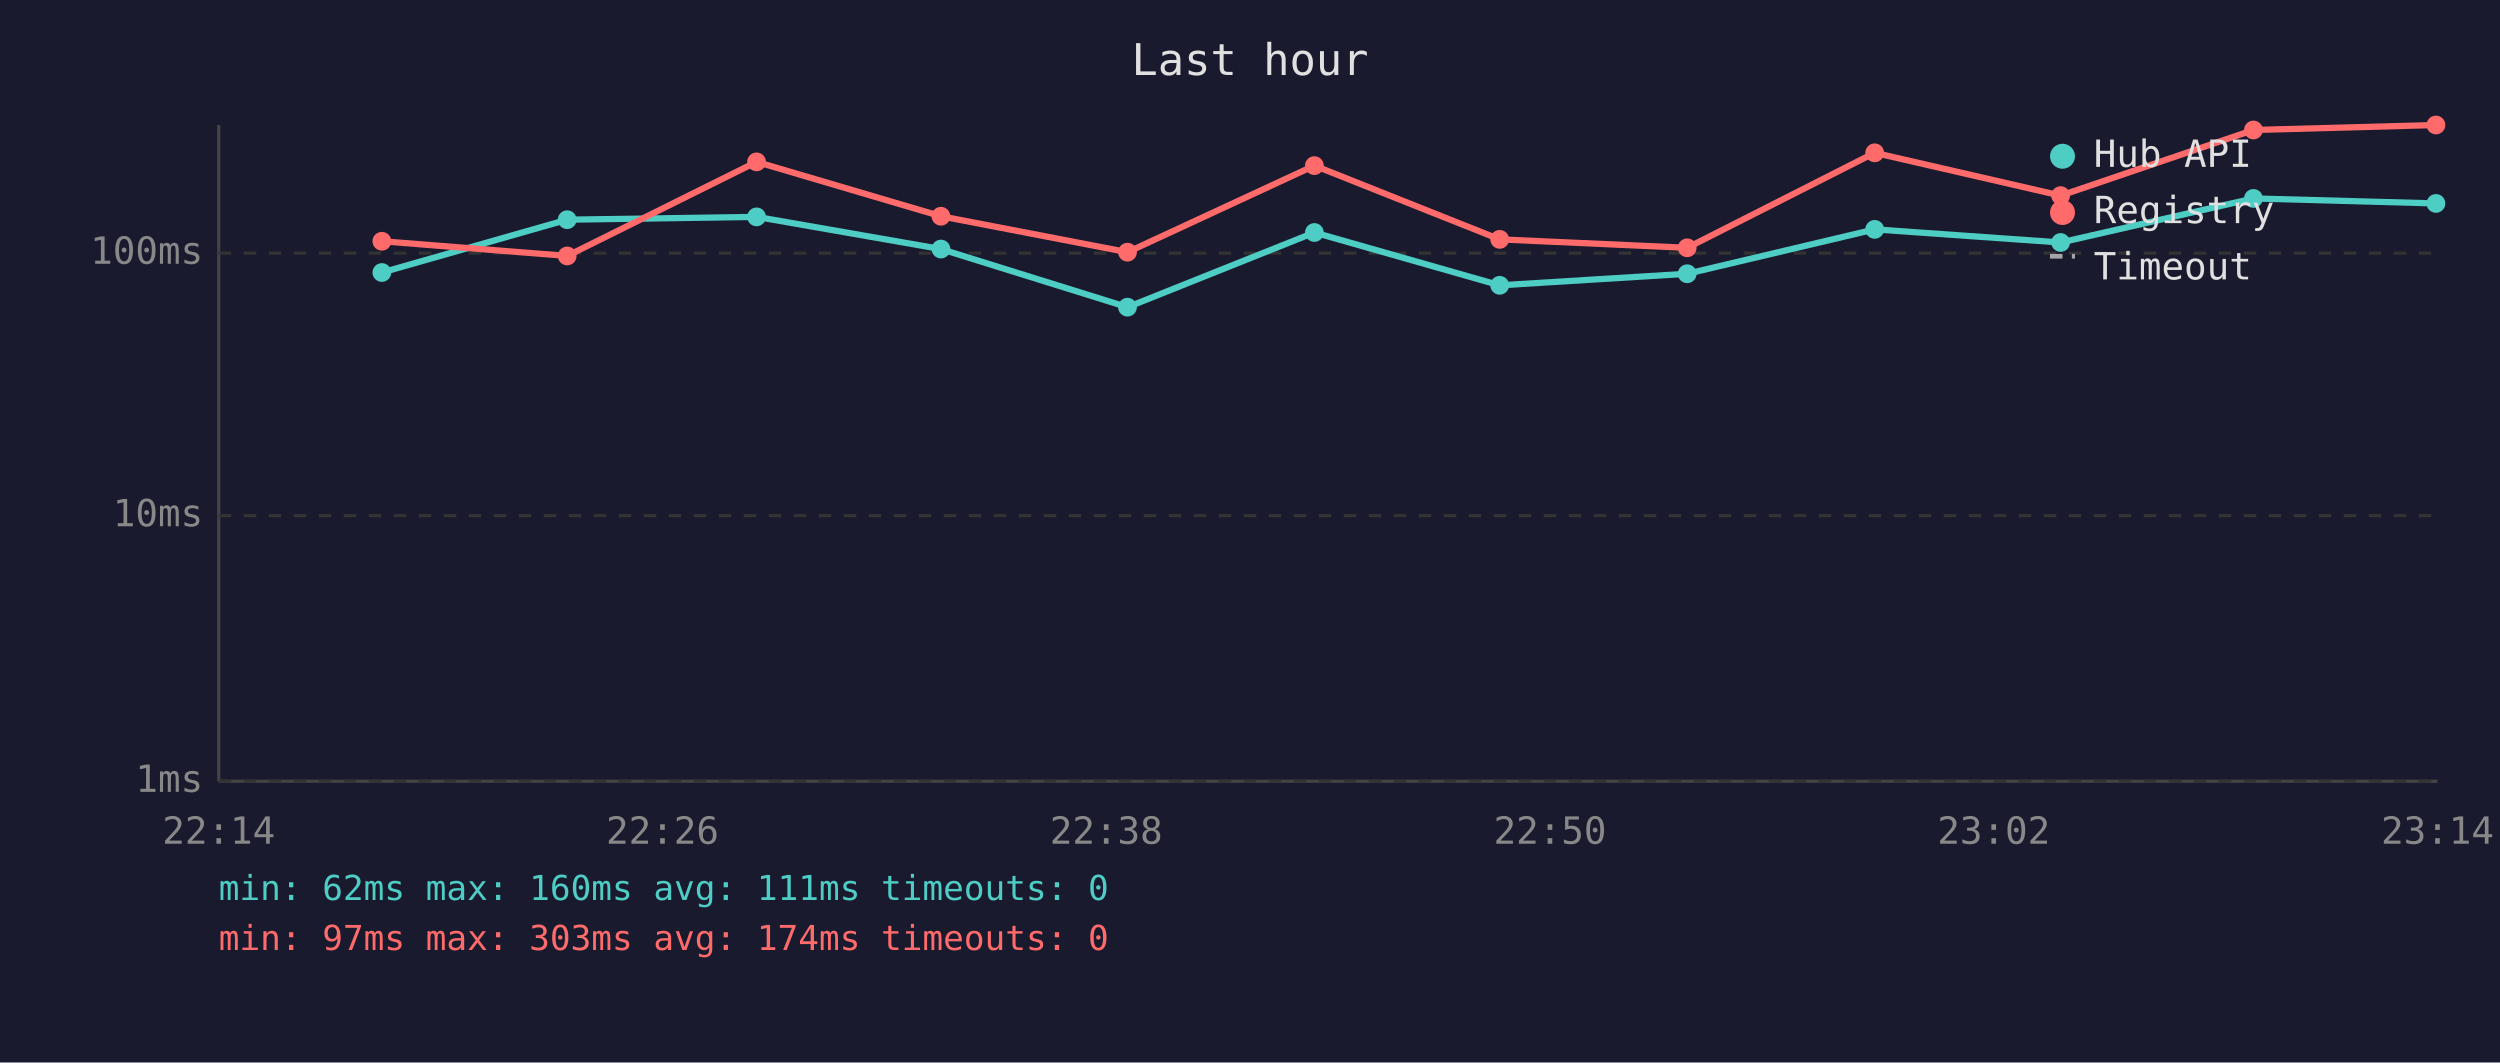
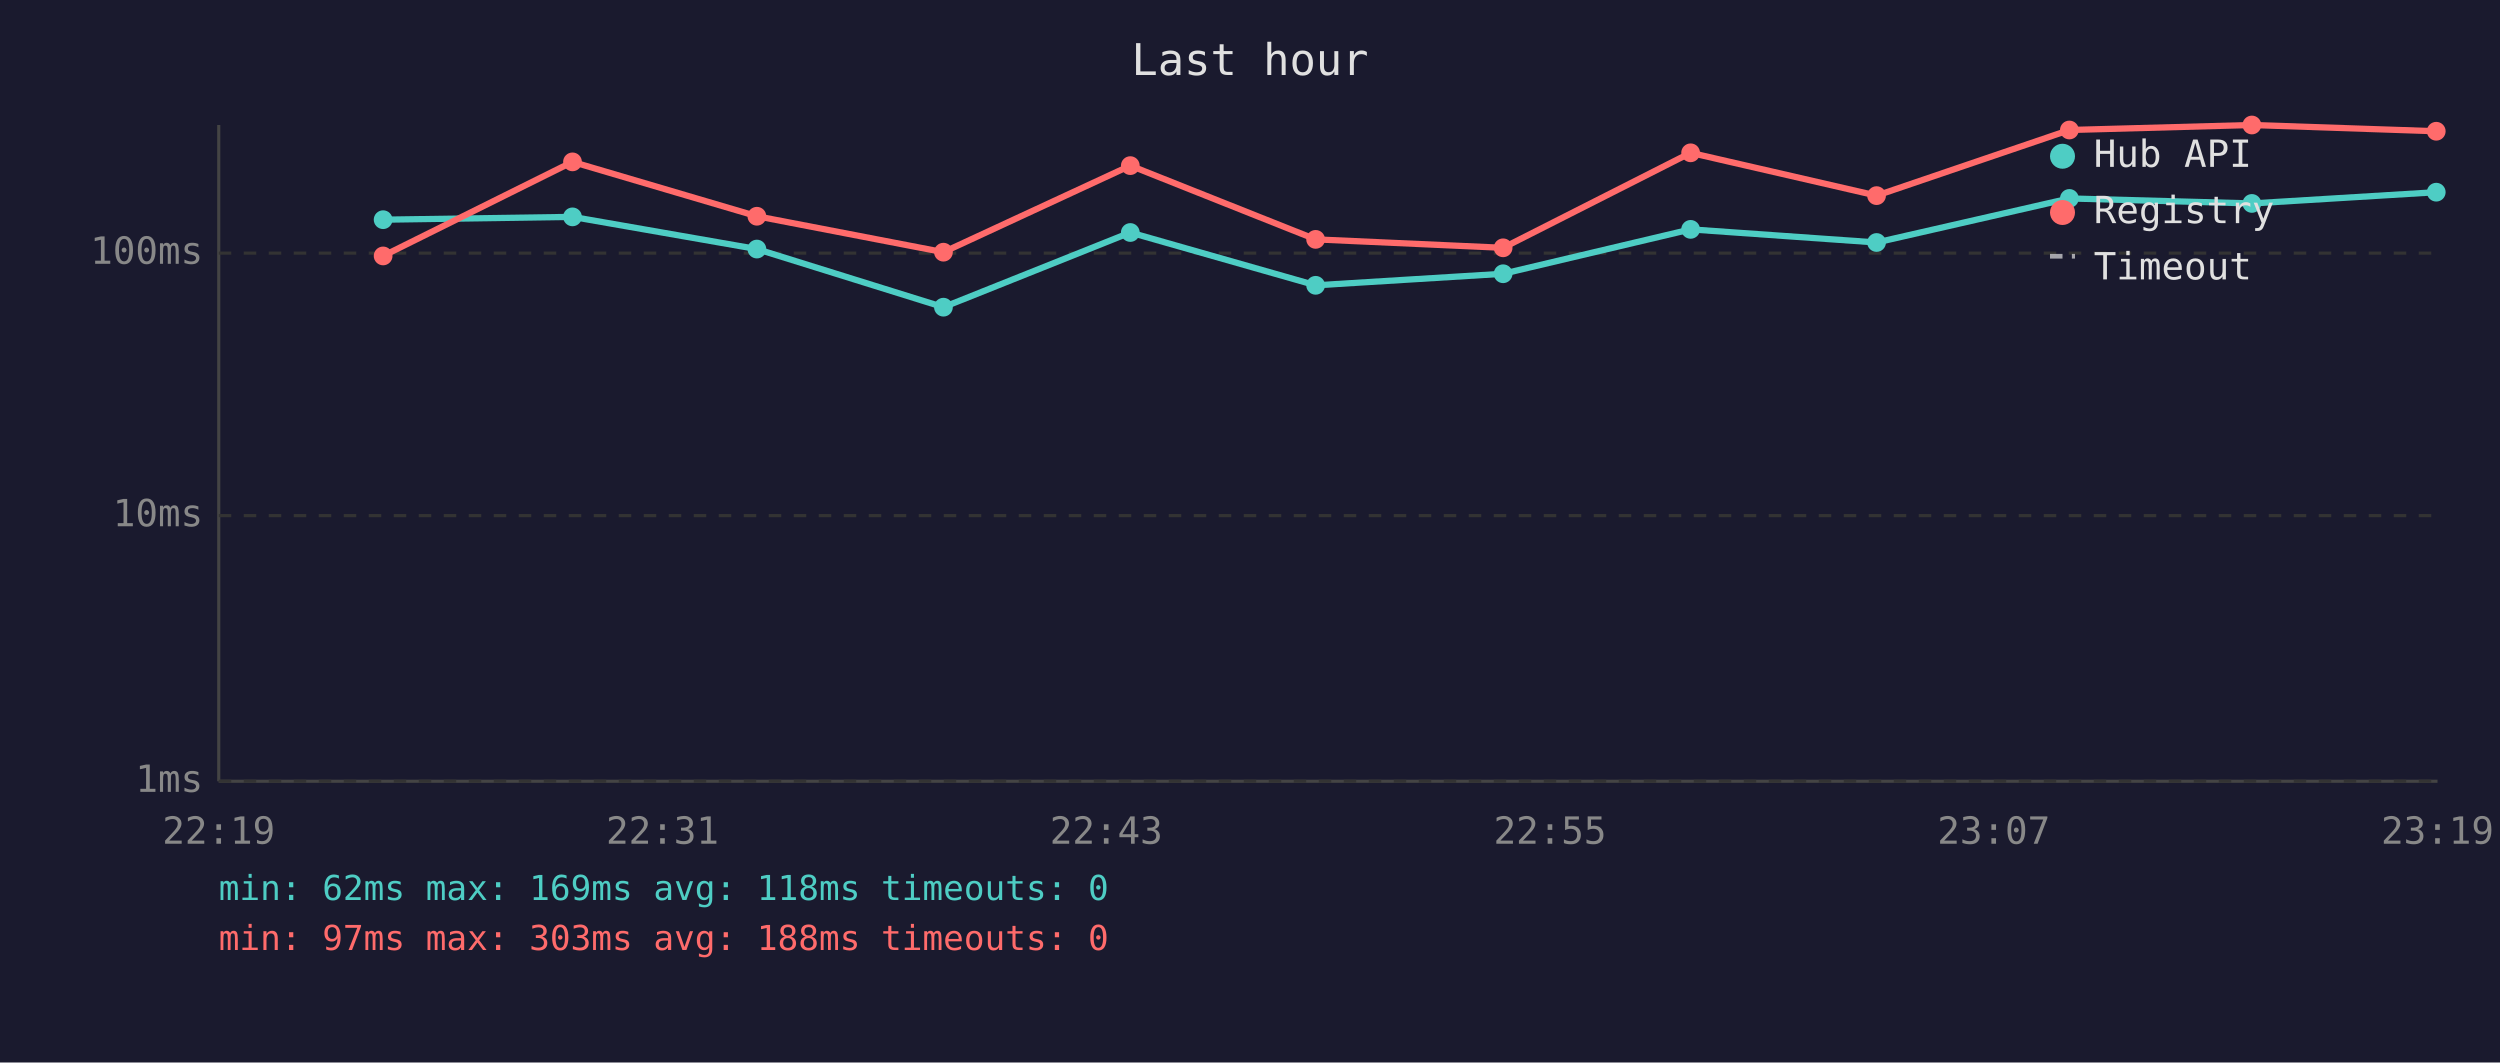
<svg xmlns="http://www.w3.org/2000/svg" viewBox="0 0 800 340" font-family="monospace" font-size="12">
  <rect width="800" height="340" fill="#1a1a2e" />
  <text x="400" y="24" fill="#e0e0e0" font-size="14" text-anchor="middle">Last hour</text>
  <line x1="70" y1="40" x2="70" y2="250" stroke="#444" stroke-width="1" />
  <line x1="70" y1="250" x2="780" y2="250" stroke="#444" stroke-width="1" />
  <line x1="70" y1="250" x2="780" y2="250" stroke="#333" stroke-width="1" stroke-dasharray="4" />
  <text x="65" y="250" fill="#888" text-anchor="end" dominant-baseline="middle">1ms</text>
  <line x1="70" y1="165" x2="780" y2="165" stroke="#333" stroke-width="1" stroke-dasharray="4" />
  <text x="65" y="165" fill="#888" text-anchor="end" dominant-baseline="middle">10ms</text>
  <line x1="70" y1="81" x2="780" y2="81" stroke="#333" stroke-width="1" stroke-dasharray="4" />
  <text x="65" y="81" fill="#888" text-anchor="end" dominant-baseline="middle">100ms</text>
-   <text x="70" y="270" fill="#888" text-anchor="middle">22:14</text>
-   <text x="212" y="270" fill="#888" text-anchor="middle">22:26</text>
-   <text x="354" y="270" fill="#888" text-anchor="middle">22:38</text>
-   <text x="496" y="270" fill="#888" text-anchor="middle">22:50</text>
-   <text x="638" y="270" fill="#888" text-anchor="middle">23:02</text>
-   <text x="780" y="270" fill="#888" text-anchor="middle">23:14</text>
-   <polyline points="122.2,87.2 181.5,70.3 242.1,69.4 301.1,79.7 360.8,98.3 420.6,74.4 479.9,91.3 539.9,87.6 599.9,73.4 659.4,77.6 721.1,63.5 779.5,65.1" fill="none" stroke="#4ecdc4" stroke-width="2" opacity="1" />
-   <circle cx="122.2" cy="87.2" r="3" fill="#4ecdc4" />
-   <circle cx="181.5" cy="70.3" r="3" fill="#4ecdc4" />
-   <circle cx="242.1" cy="69.4" r="3" fill="#4ecdc4" />
-   <circle cx="301.1" cy="79.7" r="3" fill="#4ecdc4" />
-   <circle cx="360.8" cy="98.3" r="3" fill="#4ecdc4" />
-   <circle cx="420.6" cy="74.4" r="3" fill="#4ecdc4" />
-   <circle cx="479.9" cy="91.3" r="3" fill="#4ecdc4" />
-   <circle cx="539.9" cy="87.6" r="3" fill="#4ecdc4" />
-   <circle cx="599.9" cy="73.4" r="3" fill="#4ecdc4" />
-   <circle cx="659.4" cy="77.6" r="3" fill="#4ecdc4" />
-   <circle cx="721.1" cy="63.5" r="3" fill="#4ecdc4" />
-   <circle cx="779.5" cy="65.1" r="3" fill="#4ecdc4" />
-   <polyline points="122.2,77.2 181.5,81.9 242.1,51.8 301.1,69.2 360.8,80.7 420.6,53.0 479.9,76.6 539.9,79.3 599.9,48.9 659.4,62.6 721.1,41.6 779.5,40.0" fill="none" stroke="#ff6b6b" stroke-width="2" opacity="1" />
-   <circle cx="122.2" cy="77.2" r="3" fill="#ff6b6b" />
-   <circle cx="181.5" cy="81.9" r="3" fill="#ff6b6b" />
-   <circle cx="242.1" cy="51.8" r="3" fill="#ff6b6b" />
-   <circle cx="301.1" cy="69.2" r="3" fill="#ff6b6b" />
-   <circle cx="360.8" cy="80.7" r="3" fill="#ff6b6b" />
-   <circle cx="420.6" cy="53.0" r="3" fill="#ff6b6b" />
-   <circle cx="479.9" cy="76.6" r="3" fill="#ff6b6b" />
-   <circle cx="539.9" cy="79.3" r="3" fill="#ff6b6b" />
-   <circle cx="599.9" cy="48.9" r="3" fill="#ff6b6b" />
-   <circle cx="659.4" cy="62.6" r="3" fill="#ff6b6b" />
-   <circle cx="721.1" cy="41.6" r="3" fill="#ff6b6b" />
-   <circle cx="779.5" cy="40.0" r="3" fill="#ff6b6b" />
+   <text x="70" y="270" fill="#888" text-anchor="middle">22:19</text>
+   <text x="212" y="270" fill="#888" text-anchor="middle">22:31</text>
+   <text x="354" y="270" fill="#888" text-anchor="middle">22:43</text>
+   <text x="496" y="270" fill="#888" text-anchor="middle">22:55</text>
+   <text x="638" y="270" fill="#888" text-anchor="middle">23:07</text>
+   <text x="780" y="270" fill="#888" text-anchor="middle">23:19</text>
+   <polyline points="122.6,70.3 183.2,69.4 242.2,79.7 301.9,98.3 361.7,74.4 421.0,91.3 481.0,87.6 541.0,73.4 600.5,77.6 662.2,63.5 720.6,65.1 779.6,61.5" fill="none" stroke="#4ecdc4" stroke-width="2" opacity="1" />
+   <circle cx="122.6" cy="70.3" r="3" fill="#4ecdc4" />
+   <circle cx="183.2" cy="69.4" r="3" fill="#4ecdc4" />
+   <circle cx="242.2" cy="79.7" r="3" fill="#4ecdc4" />
+   <circle cx="301.9" cy="98.3" r="3" fill="#4ecdc4" />
+   <circle cx="361.7" cy="74.4" r="3" fill="#4ecdc4" />
+   <circle cx="421.0" cy="91.3" r="3" fill="#4ecdc4" />
+   <circle cx="481.0" cy="87.6" r="3" fill="#4ecdc4" />
+   <circle cx="541.0" cy="73.4" r="3" fill="#4ecdc4" />
+   <circle cx="600.5" cy="77.6" r="3" fill="#4ecdc4" />
+   <circle cx="662.2" cy="63.5" r="3" fill="#4ecdc4" />
+   <circle cx="720.6" cy="65.1" r="3" fill="#4ecdc4" />
+   <circle cx="779.6" cy="61.5" r="3" fill="#4ecdc4" />
+   <polyline points="122.6,81.9 183.2,51.8 242.2,69.2 301.9,80.7 361.7,53.0 421.0,76.6 481.0,79.3 541.0,48.9 600.5,62.6 662.2,41.6 720.6,40.0 779.6,42.0" fill="none" stroke="#ff6b6b" stroke-width="2" opacity="1" />
+   <circle cx="122.6" cy="81.9" r="3" fill="#ff6b6b" />
+   <circle cx="183.2" cy="51.8" r="3" fill="#ff6b6b" />
+   <circle cx="242.2" cy="69.2" r="3" fill="#ff6b6b" />
+   <circle cx="301.9" cy="80.7" r="3" fill="#ff6b6b" />
+   <circle cx="361.7" cy="53.0" r="3" fill="#ff6b6b" />
+   <circle cx="421.0" cy="76.6" r="3" fill="#ff6b6b" />
+   <circle cx="481.0" cy="79.3" r="3" fill="#ff6b6b" />
+   <circle cx="541.0" cy="48.9" r="3" fill="#ff6b6b" />
+   <circle cx="600.5" cy="62.6" r="3" fill="#ff6b6b" />
+   <circle cx="662.2" cy="41.6" r="3" fill="#ff6b6b" />
+   <circle cx="720.6" cy="40.0" r="3" fill="#ff6b6b" />
+   <circle cx="779.6" cy="42.0" r="3" fill="#ff6b6b" />
  <circle cx="660" cy="50" r="4" fill="#4ecdc4" />
  <text x="670" y="50" fill="#e0e0e0" dominant-baseline="middle">Hub API</text>
  <circle cx="660" cy="68" r="4" fill="#ff6b6b" />
  <text x="670" y="68" fill="#e0e0e0" dominant-baseline="middle">Registry</text>
  <line x1="656" y1="82" x2="664" y2="82" stroke="#e0e0e0" stroke-width="1.5" stroke-dasharray="4,3" opacity="0.7" />
  <text x="670" y="86" fill="#e0e0e0" dominant-baseline="middle">Timeout</text>
-   <text x="70" y="288" fill="#4ecdc4" font-size="11">min: 62ms  max: 160ms  avg: 111ms  timeouts: 0</text>
-   <text x="70" y="304" fill="#ff6b6b" font-size="11">min: 97ms  max: 303ms  avg: 174ms  timeouts: 0</text>
+   <text x="70" y="288" fill="#4ecdc4" font-size="11">min: 62ms  max: 169ms  avg: 118ms  timeouts: 0</text>
+   <text x="70" y="304" fill="#ff6b6b" font-size="11">min: 97ms  max: 303ms  avg: 188ms  timeouts: 0</text>
</svg>
